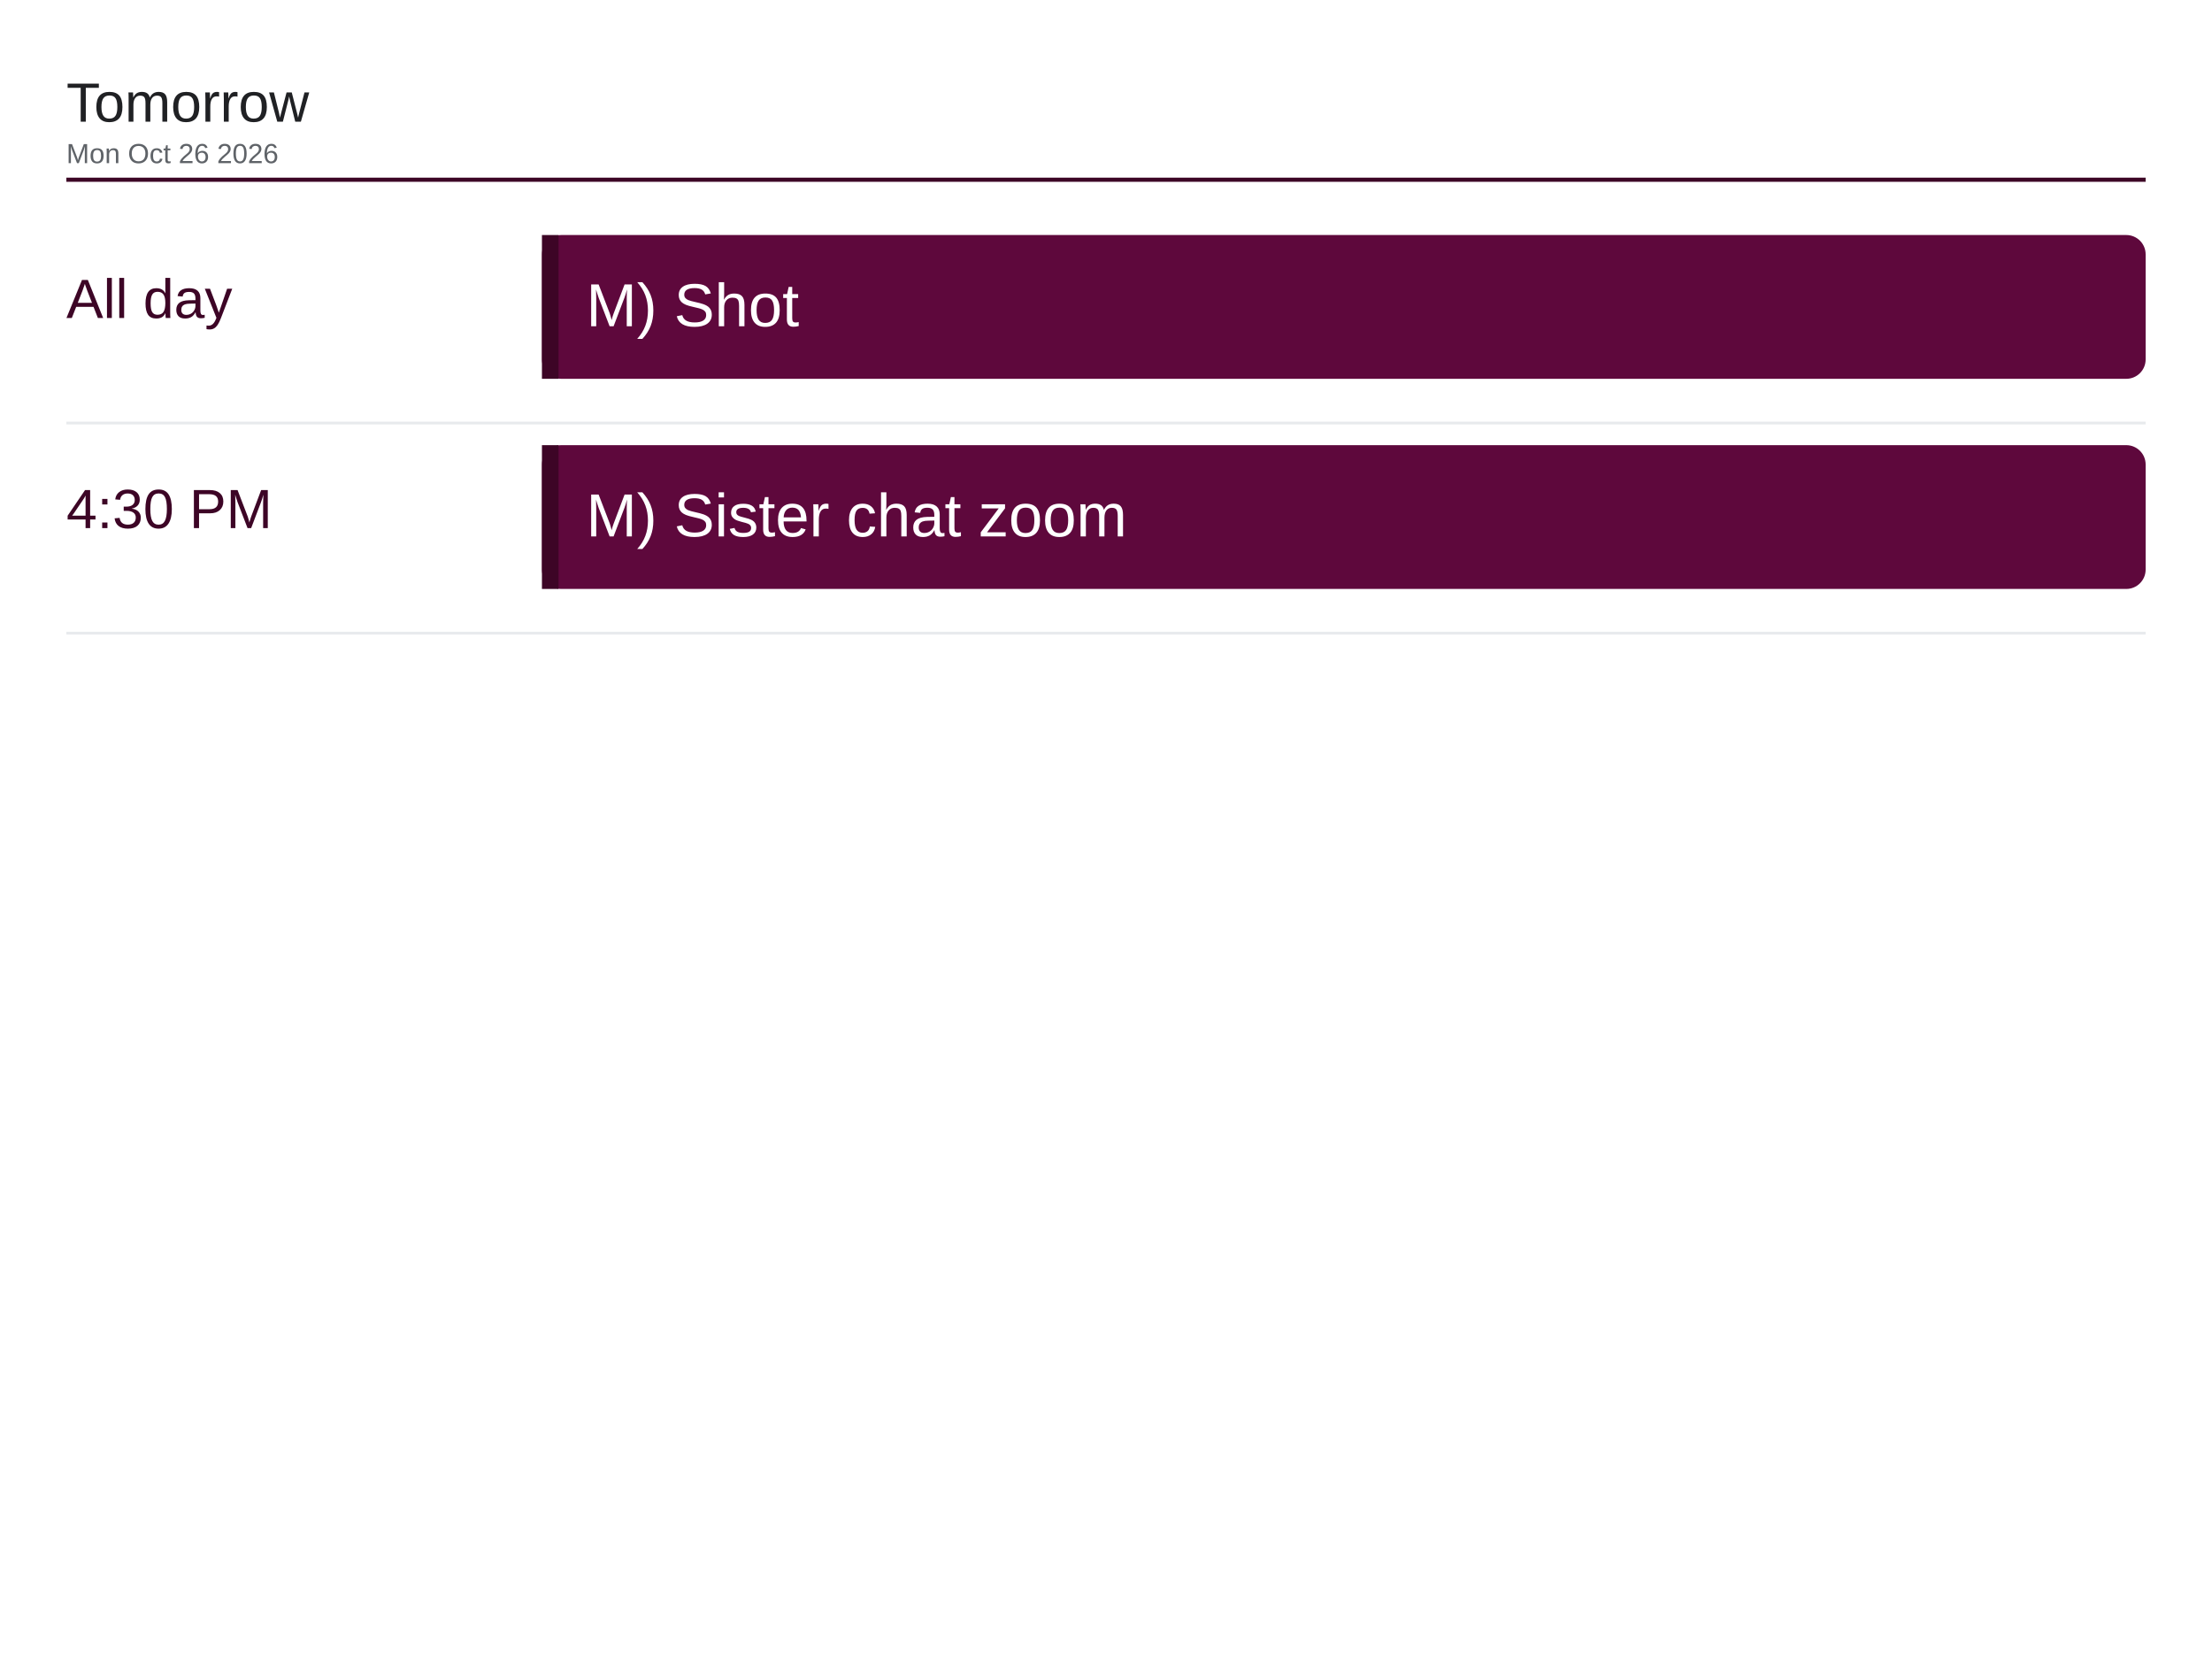
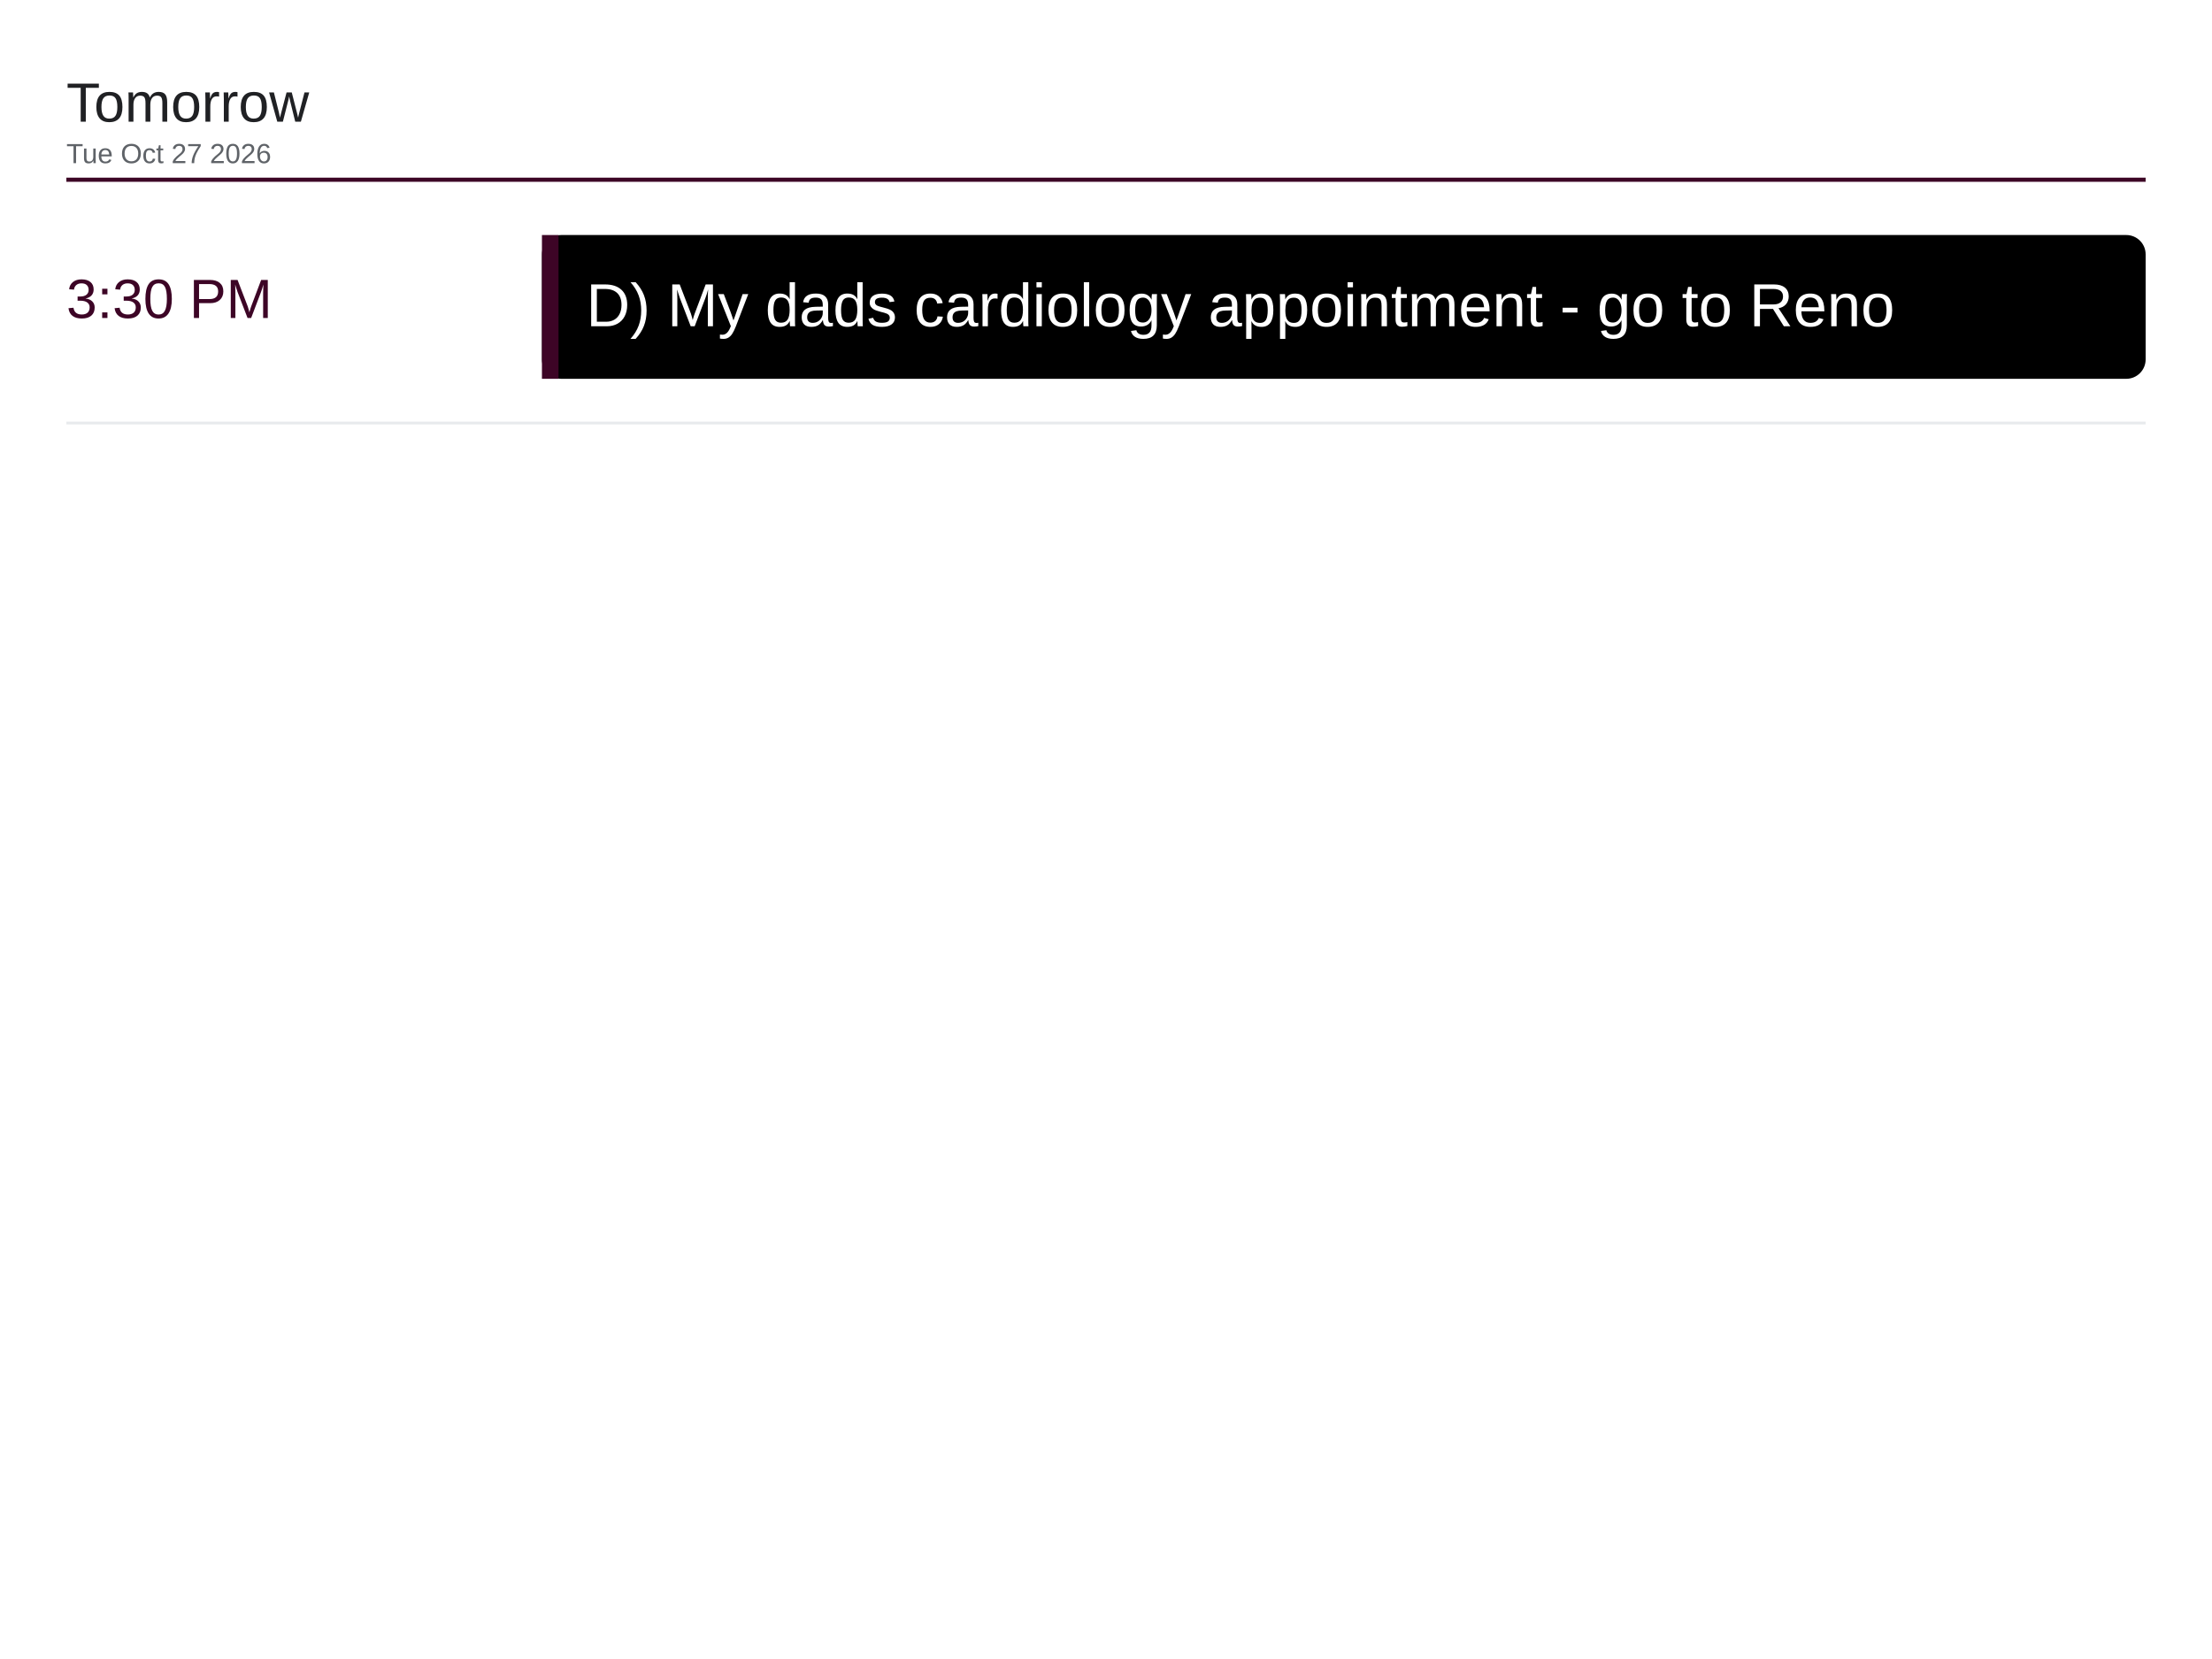
<svg xmlns="http://www.w3.org/2000/svg" viewBox="0 0 1600 1200" width="1600" height="1200">
  <rect x="0" y="0" width="1600" height="1200" fill="#ffffff" />
  <text x="48" y="88" font-family="Arial, Helvetica, sans-serif" font-size="40" font-weight="500" fill="#202124">Tomorrow</text>
-   <text x="48" y="118" font-family="Arial, Helvetica, sans-serif" font-size="20" fill="#5f6368">Mon Oct 26 2026</text>
+   <text x="48" y="118" font-family="Arial, Helvetica, sans-serif" font-size="20" fill="#5f6368">Tue Oct 27 2026</text>
  <line x1="48" y1="130" x2="1552" y2="130" stroke="#3d0526" stroke-width="3" />
-   <text x="48" y="230" font-family="Arial, Helvetica, sans-serif" font-size="40" font-weight="500" fill="#3d0526">All day</text>
-   <rect x="392" y="170" width="1160" height="104" rx="14" fill="#5e083c" />
+   <text x="48" y="230" font-family="Arial, Helvetica, sans-serif" font-size="40" font-weight="500" fill="#3d0526">3:30 PM</text>
+   <rect x="392" y="170" width="1160" height="104" rx="14" fill="#000000" />
  <rect x="392" y="170" width="12" height="104" fill="#3d0526" />
-   <text x="424" y="236" font-family="Arial, Helvetica, sans-serif" font-size="44" fill="#ffffff">M) Shot</text>
+   <text x="424" y="236" font-family="Arial, Helvetica, sans-serif" font-size="44" fill="#ffffff">D) My dads cardiology appointment - go to Reno</text>
  <line x1="48" y1="306" x2="1552" y2="306" stroke="#e8eaed" stroke-width="2" />
-   <text x="48" y="382" font-family="Arial, Helvetica, sans-serif" font-size="40" font-weight="500" fill="#3d0526">4:30 PM</text>
-   <rect x="392" y="322" width="1160" height="104" rx="14" fill="#5e083c" />
-   <rect x="392" y="322" width="12" height="104" fill="#3d0526" />
-   <text x="424" y="388" font-family="Arial, Helvetica, sans-serif" font-size="44" fill="#ffffff">M) Sister chat zoom</text>
-   <line x1="48" y1="458" x2="1552" y2="458" stroke="#e8eaed" stroke-width="2" />
</svg>
